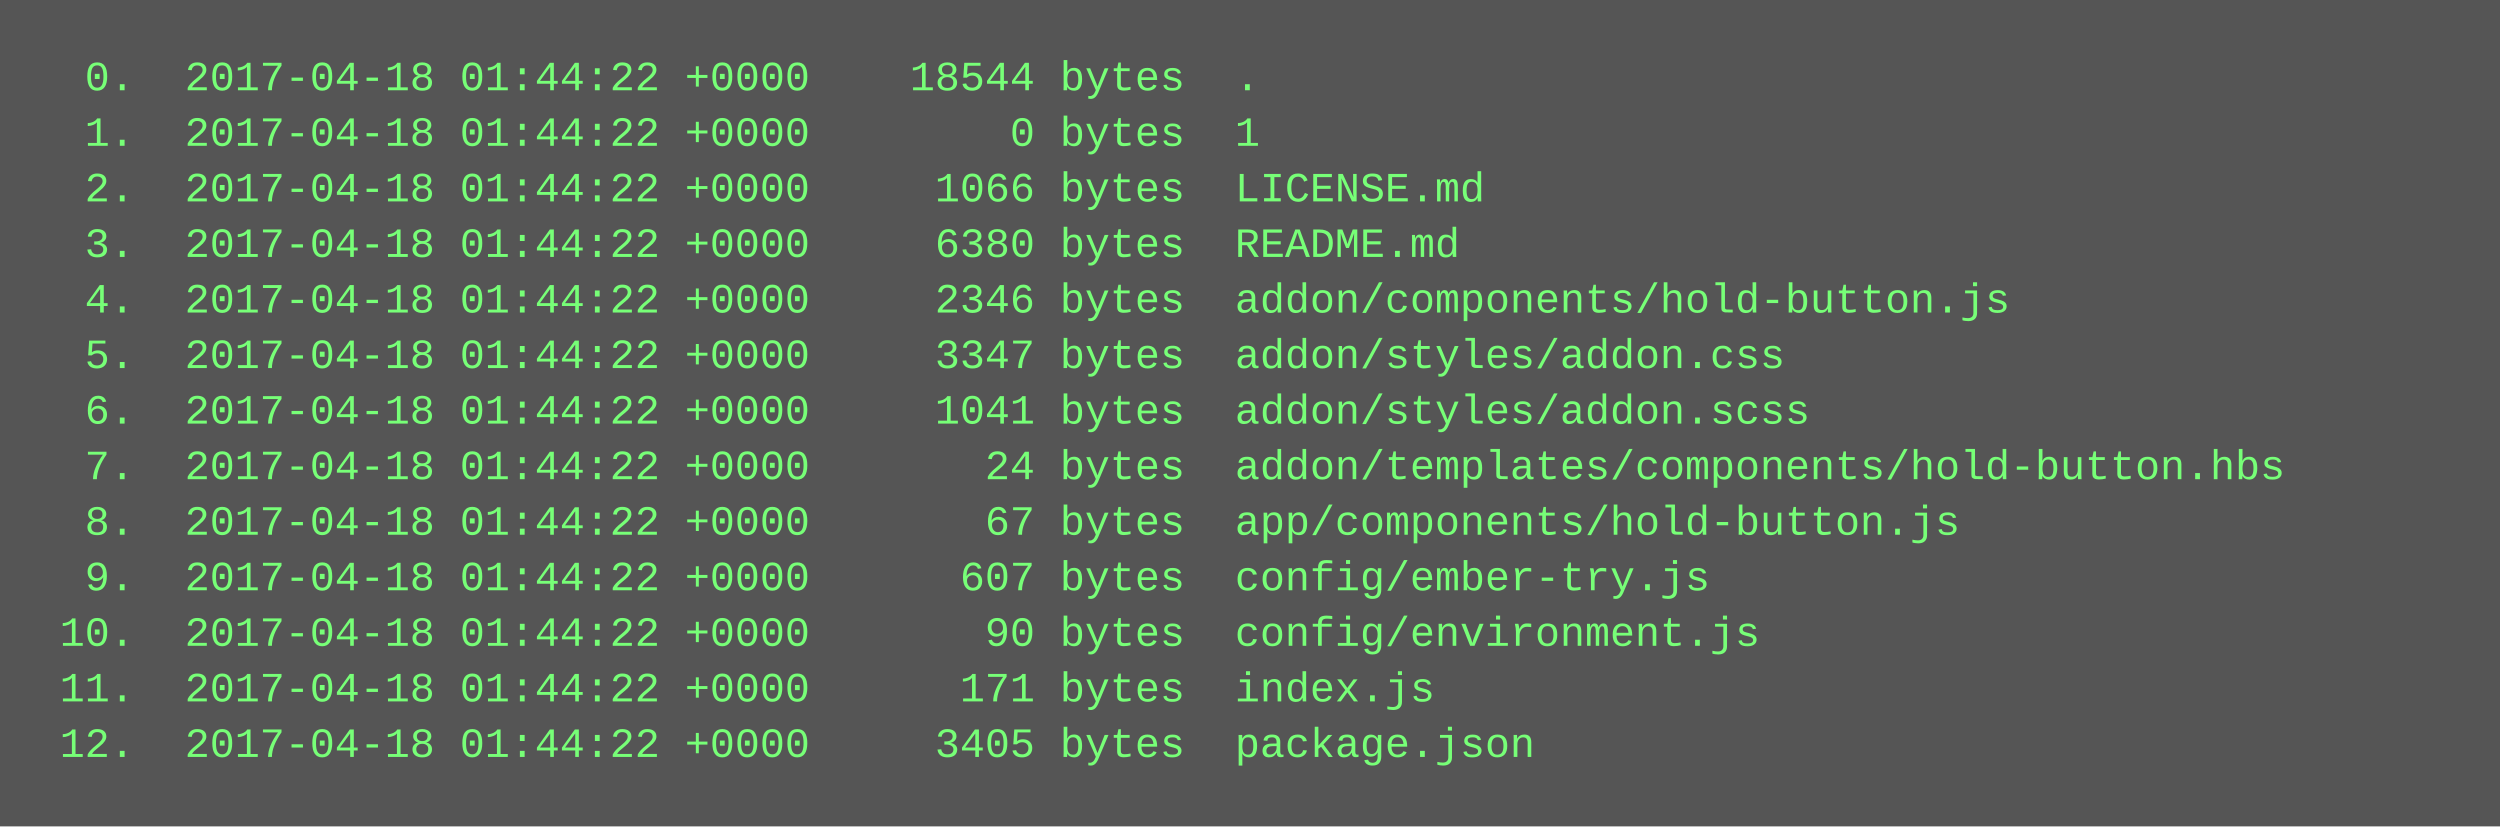
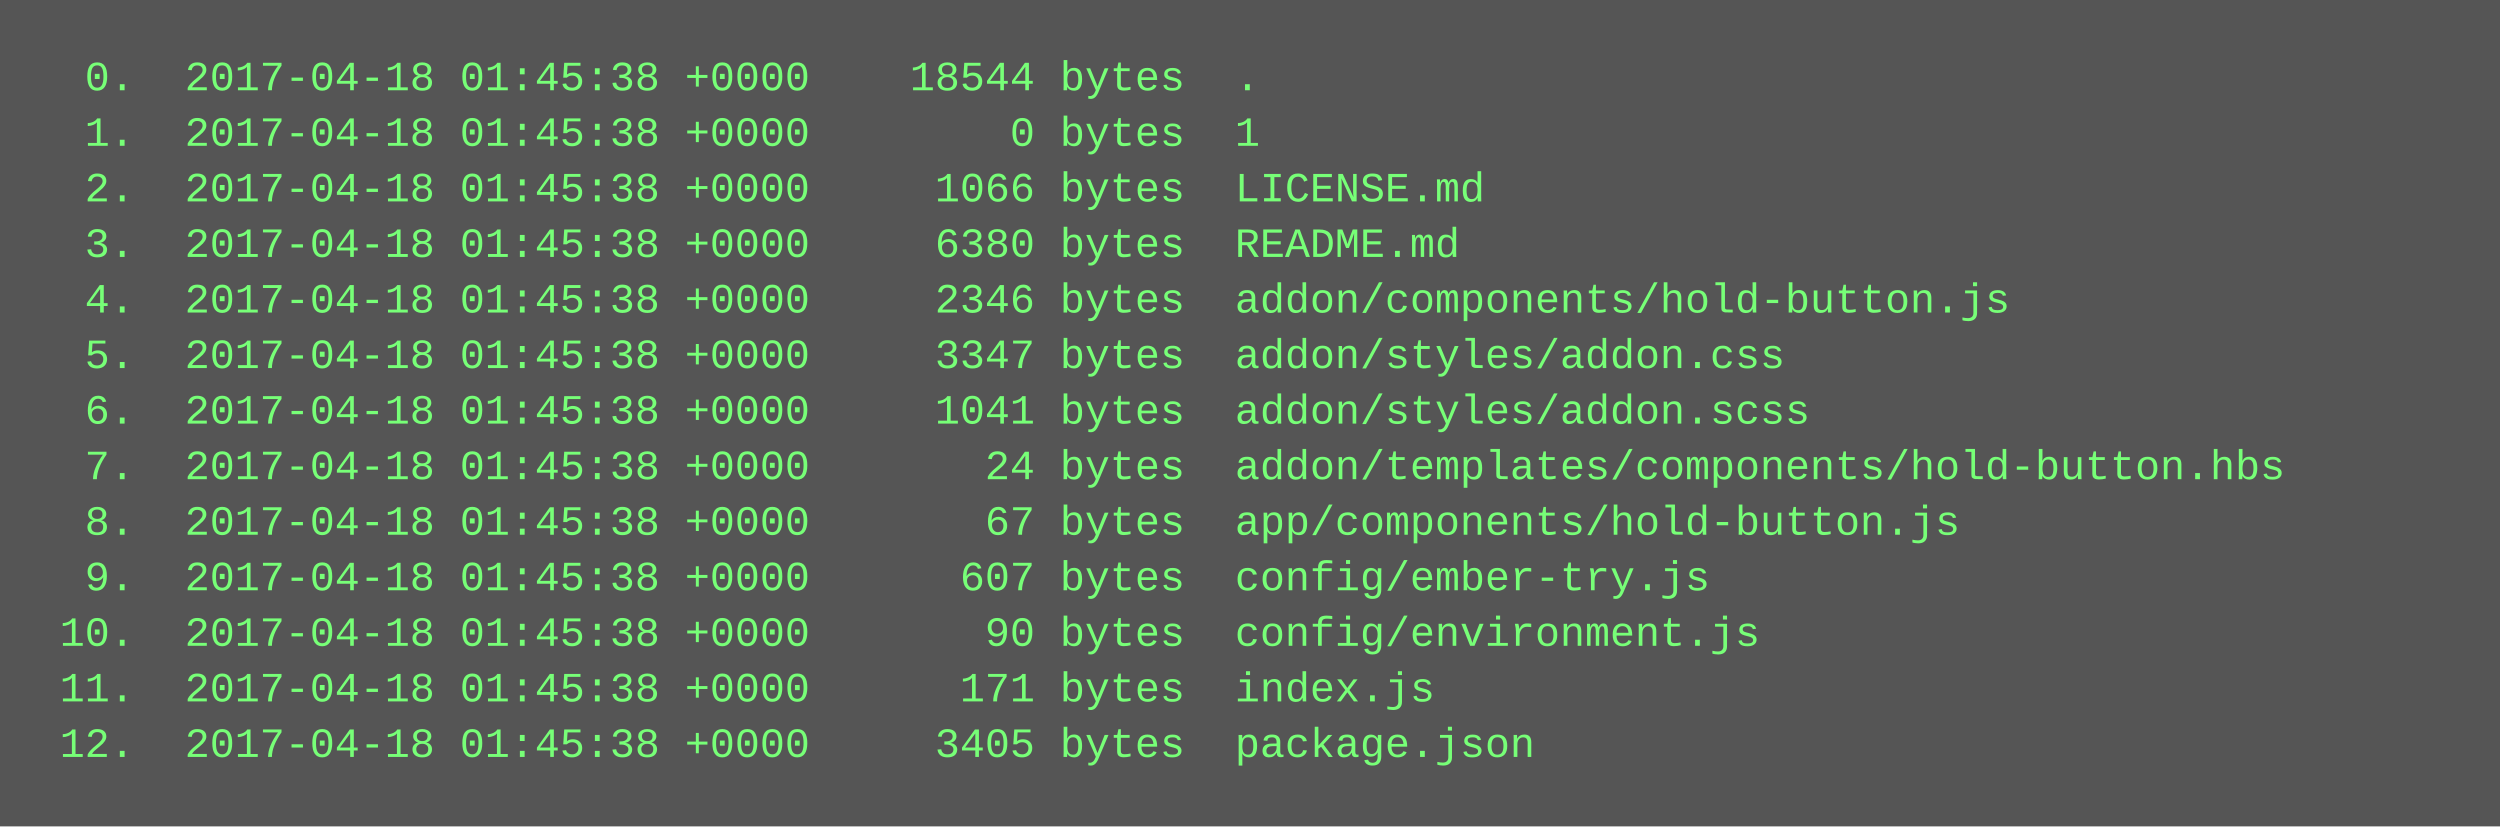
<svg xmlns="http://www.w3.org/2000/svg" height="238" width="720">
  <rect height="238" fill="#555" width="720" />
  <text fill="#7f7" font-family="Courier New" font-size="12" xml:space="preserve">
-     <tspan x="10" y="26">  0.  2017-04-18 01:44:22 +0000    18544 bytes  .</tspan>
-     <tspan x="10" y="42">  1.  2017-04-18 01:44:22 +0000        0 bytes  1</tspan>
-     <tspan x="10" y="58">  2.  2017-04-18 01:44:22 +0000     1066 bytes  LICENSE.md</tspan>
-     <tspan x="10" y="74">  3.  2017-04-18 01:44:22 +0000     6380 bytes  README.md</tspan>
-     <tspan x="10" y="90">  4.  2017-04-18 01:44:22 +0000     2346 bytes  addon/components/hold-button.js</tspan>
-     <tspan x="10" y="106">  5.  2017-04-18 01:44:22 +0000     3347 bytes  addon/styles/addon.css</tspan>
-     <tspan x="10" y="122">  6.  2017-04-18 01:44:22 +0000     1041 bytes  addon/styles/addon.scss</tspan>
-     <tspan x="10" y="138">  7.  2017-04-18 01:44:22 +0000       24 bytes  addon/templates/components/hold-button.hbs</tspan>
-     <tspan x="10" y="154">  8.  2017-04-18 01:44:22 +0000       67 bytes  app/components/hold-button.js</tspan>
-     <tspan x="10" y="170">  9.  2017-04-18 01:44:22 +0000      607 bytes  config/ember-try.js</tspan>
-     <tspan x="10" y="186"> 10.  2017-04-18 01:44:22 +0000       90 bytes  config/environment.js</tspan>
-     <tspan x="10" y="202"> 11.  2017-04-18 01:44:22 +0000      171 bytes  index.js</tspan>
-     <tspan x="10" y="218"> 12.  2017-04-18 01:44:22 +0000     3405 bytes  package.json</tspan>
+     <tspan x="10" y="26">  0.  2017-04-18 01:45:38 +0000    18544 bytes  .</tspan>
+     <tspan x="10" y="42">  1.  2017-04-18 01:45:38 +0000        0 bytes  1</tspan>
+     <tspan x="10" y="58">  2.  2017-04-18 01:45:38 +0000     1066 bytes  LICENSE.md</tspan>
+     <tspan x="10" y="74">  3.  2017-04-18 01:45:38 +0000     6380 bytes  README.md</tspan>
+     <tspan x="10" y="90">  4.  2017-04-18 01:45:38 +0000     2346 bytes  addon/components/hold-button.js</tspan>
+     <tspan x="10" y="106">  5.  2017-04-18 01:45:38 +0000     3347 bytes  addon/styles/addon.css</tspan>
+     <tspan x="10" y="122">  6.  2017-04-18 01:45:38 +0000     1041 bytes  addon/styles/addon.scss</tspan>
+     <tspan x="10" y="138">  7.  2017-04-18 01:45:38 +0000       24 bytes  addon/templates/components/hold-button.hbs</tspan>
+     <tspan x="10" y="154">  8.  2017-04-18 01:45:38 +0000       67 bytes  app/components/hold-button.js</tspan>
+     <tspan x="10" y="170">  9.  2017-04-18 01:45:38 +0000      607 bytes  config/ember-try.js</tspan>
+     <tspan x="10" y="186"> 10.  2017-04-18 01:45:38 +0000       90 bytes  config/environment.js</tspan>
+     <tspan x="10" y="202"> 11.  2017-04-18 01:45:38 +0000      171 bytes  index.js</tspan>
+     <tspan x="10" y="218"> 12.  2017-04-18 01:45:38 +0000     3405 bytes  package.json</tspan>
  </text>
</svg>
